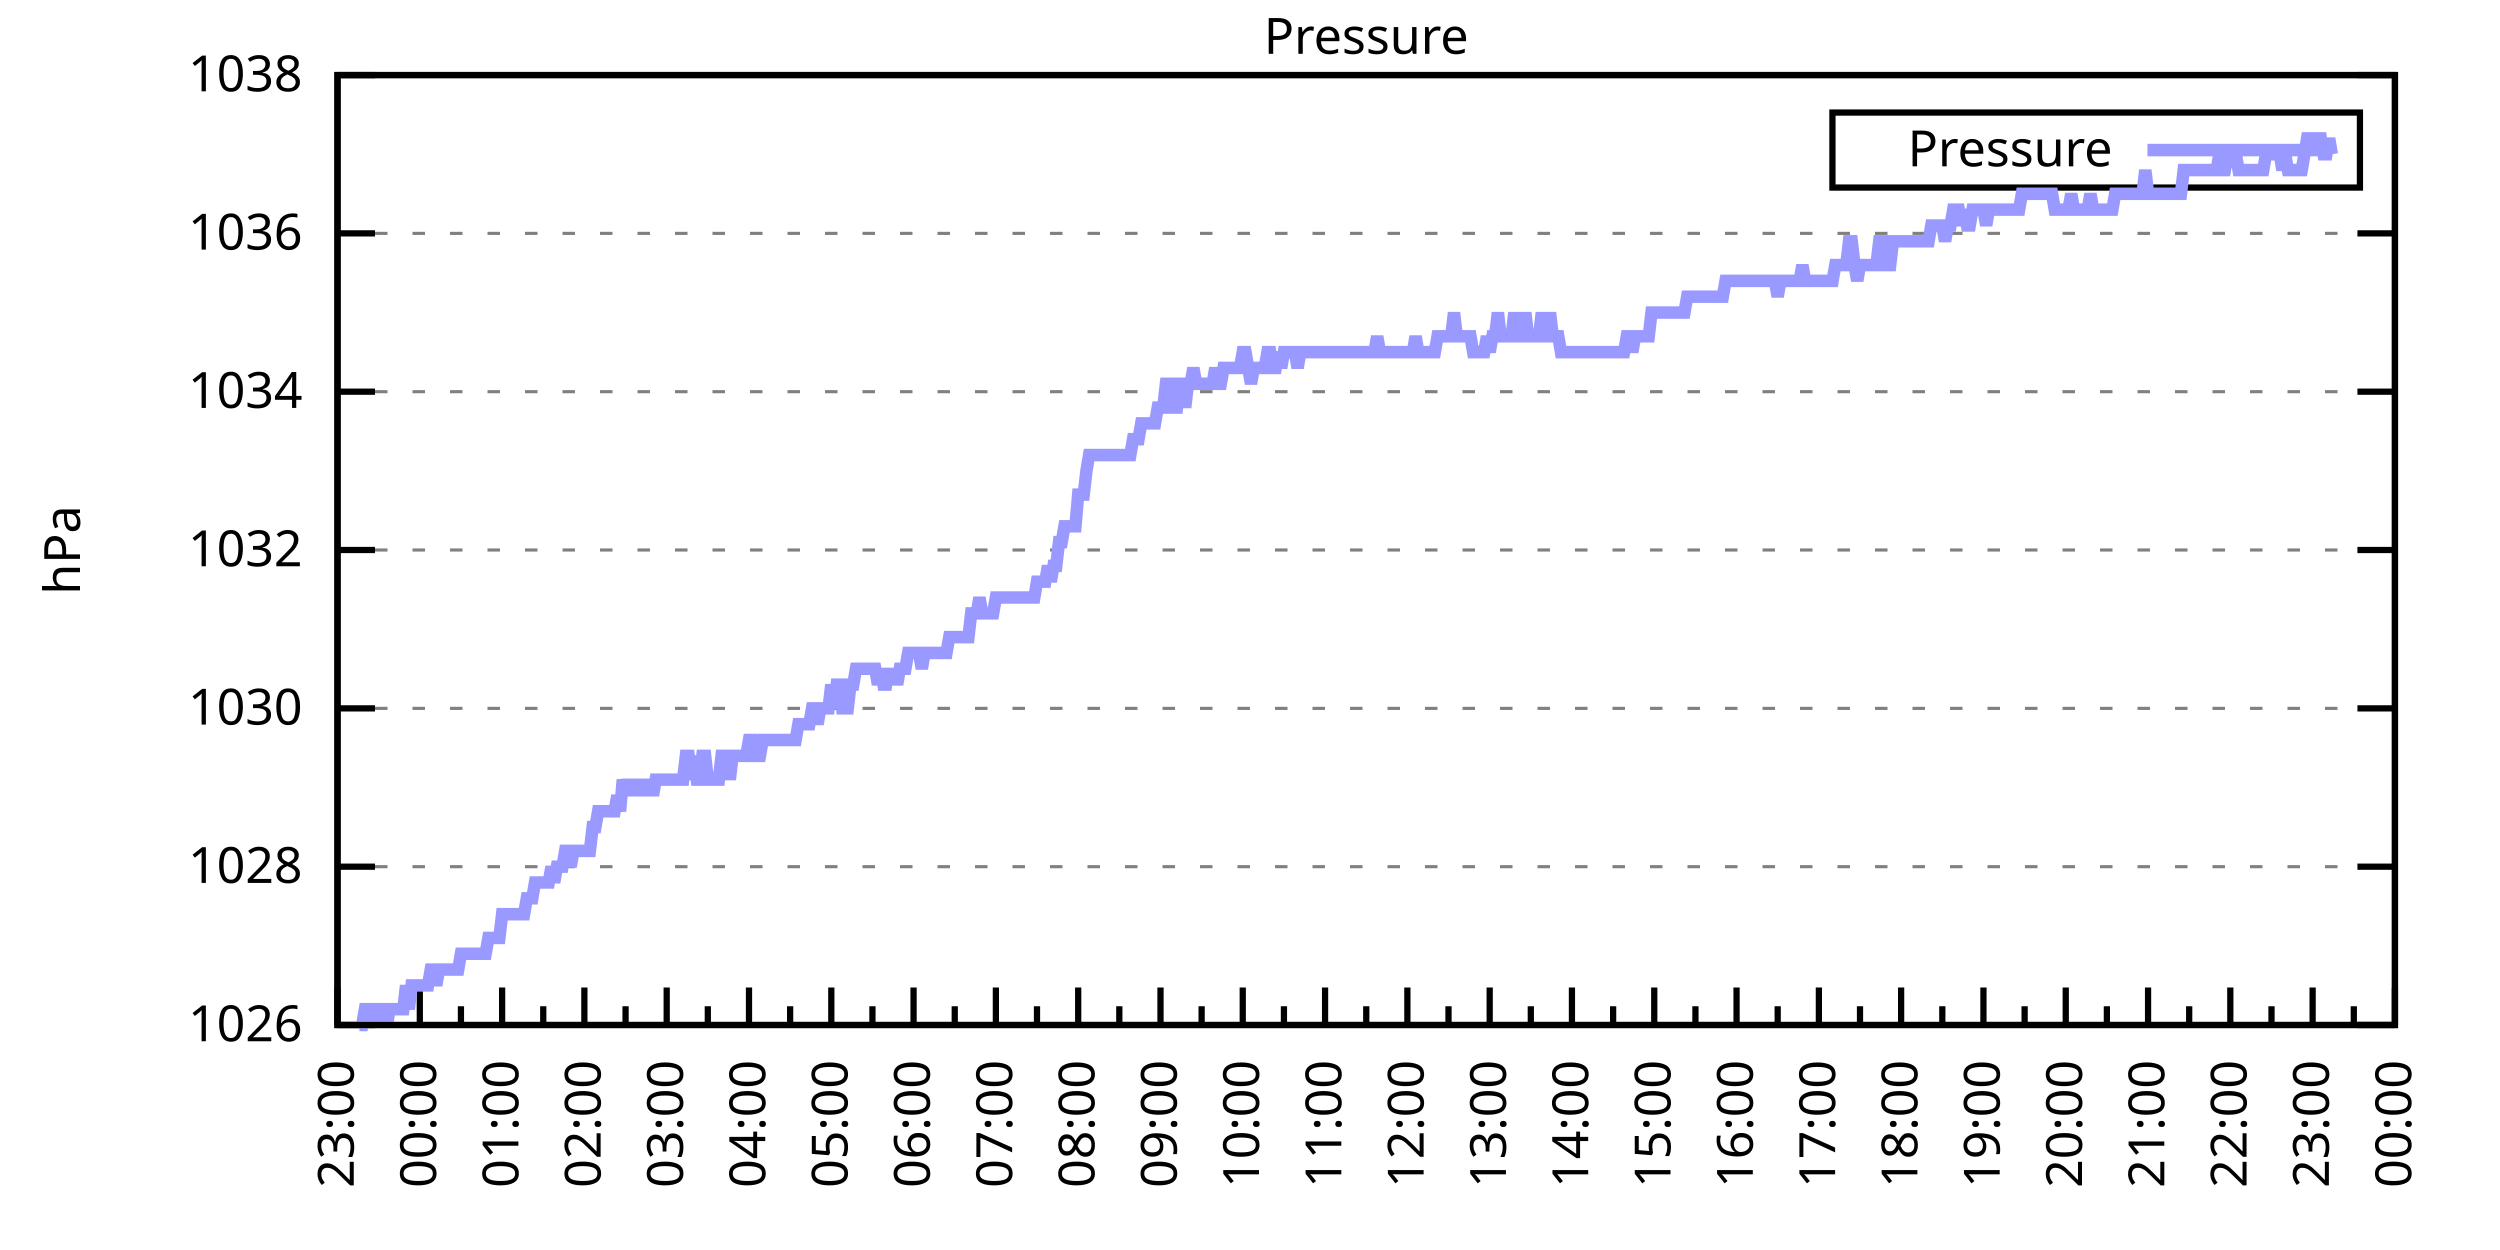
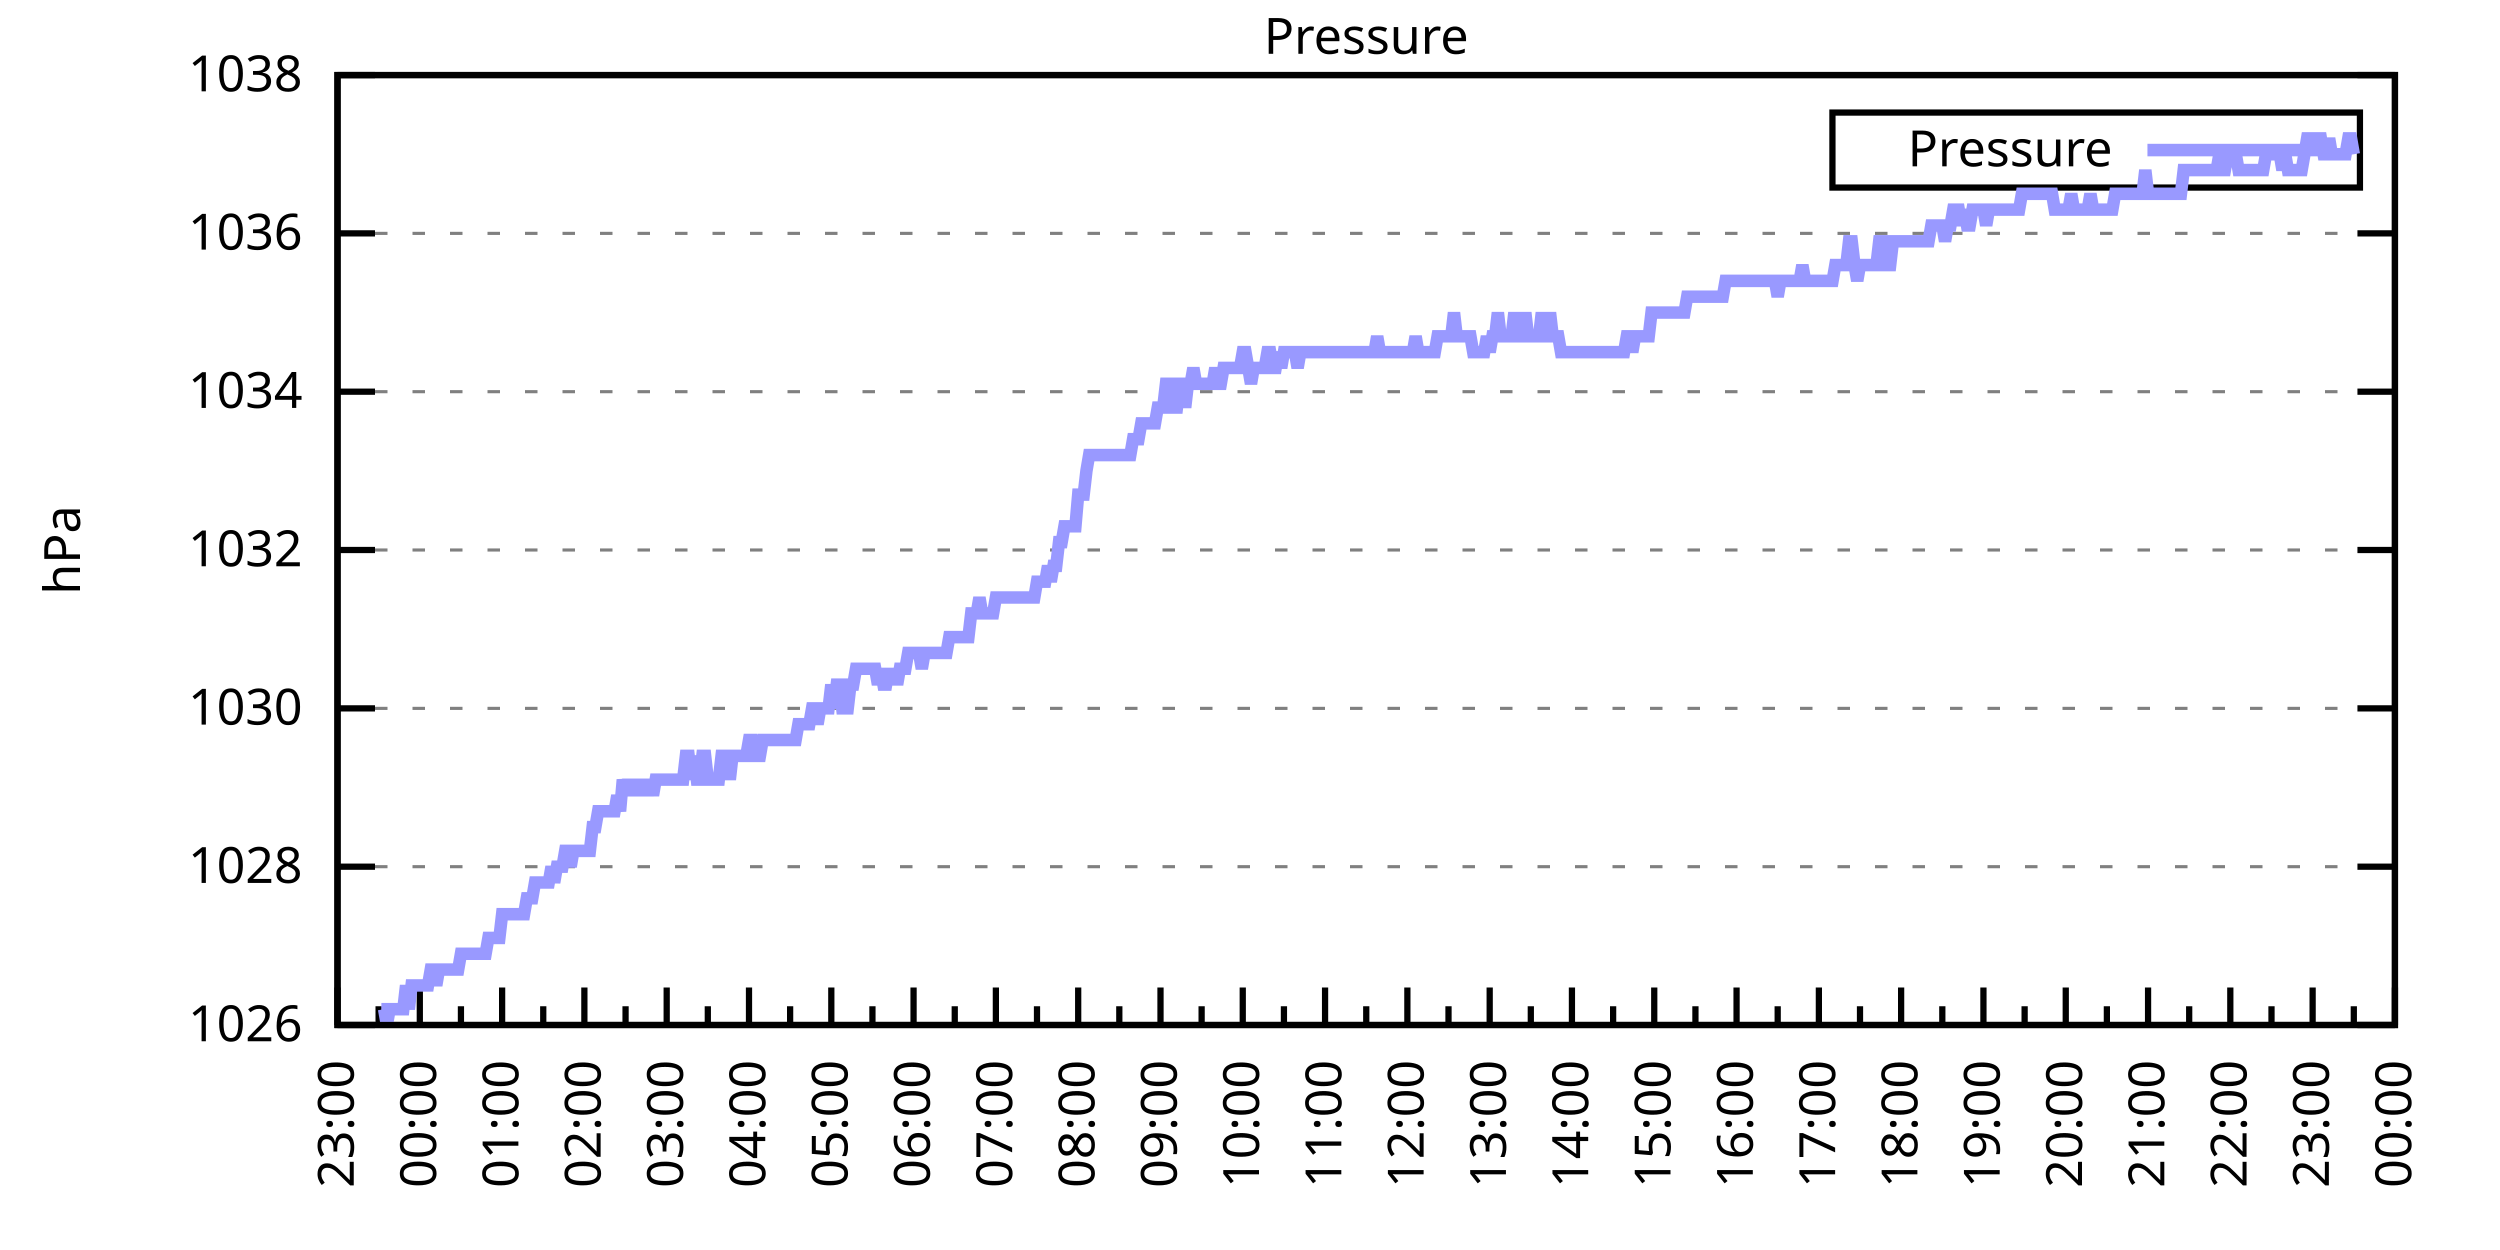
<svg xmlns="http://www.w3.org/2000/svg" xmlns:xlink="http://www.w3.org/1999/xlink" width="400" height="200" viewBox="0 0 400 200">
  <g id="gnuplot_canvas">
    <rect x="0" y="0" width="400" height="200" fill="none" />
    <defs>
      <circle id="gpDot" r="0.5" stroke-width="0.5" stroke="currentColor" />
      <path id="gpPt0" stroke-width="0.333" stroke="currentColor" d="M-1,0 h2 M0,-1 v2" />
      <path id="gpPt1" stroke-width="0.333" stroke="currentColor" d="M-1,-1 L1,1 M1,-1 L-1,1" />
      <path id="gpPt2" stroke-width="0.333" stroke="currentColor" d="M-1,0 L1,0 M0,-1 L0,1 M-1,-1 L1,1 M-1,1 L1,-1" />
      <rect id="gpPt3" stroke-width="0.333" stroke="currentColor" x="-1" y="-1" width="2" height="2" />
      <rect id="gpPt4" stroke-width="0.333" stroke="currentColor" fill="currentColor" x="-1" y="-1" width="2" height="2" />
      <circle id="gpPt5" stroke-width="0.333" stroke="currentColor" cx="0" cy="0" r="1" />
      <use xlink:href="#gpPt5" id="gpPt6" fill="currentColor" stroke="none" />
      <path id="gpPt7" stroke-width="0.333" stroke="currentColor" d="M0,-1.33 L-1.33,0.67 L1.33,0.67 z" />
      <use xlink:href="#gpPt7" id="gpPt8" fill="currentColor" stroke="none" />
      <use xlink:href="#gpPt7" id="gpPt9" stroke="currentColor" transform="rotate(180)" />
      <use xlink:href="#gpPt9" id="gpPt10" fill="currentColor" stroke="none" />
      <use xlink:href="#gpPt3" id="gpPt11" stroke="currentColor" transform="rotate(45)" />
      <use xlink:href="#gpPt11" id="gpPt12" fill="currentColor" stroke="none" />
      <path id="gpPt13" stroke-width="0.333" stroke="currentColor" d="M0,1.330 L1.265,0.411 L0.782,-1.067 L-0.782,-1.076 L-1.265,0.411 z" />
      <use xlink:href="#gpPt13" id="gpPt14" fill="currentColor" stroke="none" />
      <filter id="textbox" filterUnits="objectBoundingBox" x="0" y="0" height="1" width="1">
        <feFlood flood-color="white" flood-opacity="1" result="bgnd" />
        <feComposite in="SourceGraphic" in2="bgnd" operator="atop" />
      </filter>
      <filter id="greybox" filterUnits="objectBoundingBox" x="0" y="0" height="1" width="1">
        <feFlood flood-color="lightgrey" flood-opacity="1" result="grey" />
        <feComposite in="SourceGraphic" in2="grey" operator="atop" />
      </filter>
    </defs>
    <g fill="none" color="white" stroke="currentColor" stroke-width="1.00" stroke-linecap="butt" stroke-linejoin="miter">
</g>
    <g fill="none" color="black" stroke="currentColor" stroke-width="1.00" stroke-linecap="butt" stroke-linejoin="miter">
      <g stroke="none" shape-rendering="crispEdges">
        <polygon fill="rgb(255, 255, 255)" points="54.00,164.00 383.18,164.00 383.18,12.02 54.00,12.02 " />
      </g>
    </g>
    <g fill="none" color="black" stroke="currentColor" stroke-width="1.00" stroke-linecap="butt" stroke-linejoin="miter">
</g>
    <g fill="none" color="black" stroke="black" stroke-width="0.50" stroke-linecap="butt" stroke-linejoin="miter">
</g>
    <g fill="none" color="gray" stroke="currentColor" stroke-width="0.50" stroke-linecap="butt" stroke-linejoin="miter">
      <path stroke="gray" stroke-dasharray="2,4" class="gridline" d="M54.00,164.00 L383.19,164.00  " />
    </g>
    <g fill="none" color="gray" stroke="gray" stroke-width="1.00" stroke-linecap="butt" stroke-linejoin="miter">
</g>
    <g fill="none" color="black" stroke="currentColor" stroke-width="1.00" stroke-linecap="butt" stroke-linejoin="miter">
      <path stroke="black" d="M54.00,164.00 L60.00,164.00 M383.19,164.00 L377.19,164.00  " />
      <g transform="translate(48.40,166.60)" stroke="none" fill="black" font-family="Sans" font-size="8.00" text-anchor="end">
        <text>
          <tspan font-family="Sans"> 1026</tspan>
        </text>
      </g>
    </g>
    <g fill="none" color="black" stroke="currentColor" stroke-width="1.00" stroke-linecap="butt" stroke-linejoin="miter">
</g>
    <g fill="none" color="black" stroke="black" stroke-width="0.50" stroke-linecap="butt" stroke-linejoin="miter">
</g>
    <g fill="none" color="gray" stroke="currentColor" stroke-width="0.50" stroke-linecap="butt" stroke-linejoin="miter">
      <path stroke="gray" stroke-dasharray="2,4" class="gridline" d="M54.00,138.67 L383.19,138.67  " />
    </g>
    <g fill="none" color="gray" stroke="gray" stroke-width="1.00" stroke-linecap="butt" stroke-linejoin="miter">
</g>
    <g fill="none" color="black" stroke="currentColor" stroke-width="1.00" stroke-linecap="butt" stroke-linejoin="miter">
      <path stroke="black" d="M54.00,138.67 L60.00,138.67 M383.19,138.67 L377.19,138.67  " />
      <g transform="translate(48.40,141.27)" stroke="none" fill="black" font-family="Sans" font-size="8.00" text-anchor="end">
        <text>
          <tspan font-family="Sans"> 1028</tspan>
        </text>
      </g>
    </g>
    <g fill="none" color="black" stroke="currentColor" stroke-width="1.00" stroke-linecap="butt" stroke-linejoin="miter">
</g>
    <g fill="none" color="black" stroke="black" stroke-width="0.50" stroke-linecap="butt" stroke-linejoin="miter">
</g>
    <g fill="none" color="gray" stroke="currentColor" stroke-width="0.50" stroke-linecap="butt" stroke-linejoin="miter">
      <path stroke="gray" stroke-dasharray="2,4" class="gridline" d="M54.00,113.34 L383.19,113.34  " />
    </g>
    <g fill="none" color="gray" stroke="gray" stroke-width="1.00" stroke-linecap="butt" stroke-linejoin="miter">
</g>
    <g fill="none" color="black" stroke="currentColor" stroke-width="1.00" stroke-linecap="butt" stroke-linejoin="miter">
      <path stroke="black" d="M54.00,113.34 L60.00,113.34 M383.19,113.34 L377.19,113.34  " />
      <g transform="translate(48.40,115.94)" stroke="none" fill="black" font-family="Sans" font-size="8.00" text-anchor="end">
        <text>
          <tspan font-family="Sans"> 1030</tspan>
        </text>
      </g>
    </g>
    <g fill="none" color="black" stroke="currentColor" stroke-width="1.00" stroke-linecap="butt" stroke-linejoin="miter">
</g>
    <g fill="none" color="black" stroke="black" stroke-width="0.50" stroke-linecap="butt" stroke-linejoin="miter">
</g>
    <g fill="none" color="gray" stroke="currentColor" stroke-width="0.50" stroke-linecap="butt" stroke-linejoin="miter">
      <path stroke="gray" stroke-dasharray="2,4" class="gridline" d="M54.00,88.00 L383.19,88.00  " />
    </g>
    <g fill="none" color="gray" stroke="gray" stroke-width="1.00" stroke-linecap="butt" stroke-linejoin="miter">
</g>
    <g fill="none" color="black" stroke="currentColor" stroke-width="1.00" stroke-linecap="butt" stroke-linejoin="miter">
      <path stroke="black" d="M54.00,88.00 L60.00,88.00 M383.19,88.00 L377.19,88.00  " />
      <g transform="translate(48.40,90.60)" stroke="none" fill="black" font-family="Sans" font-size="8.00" text-anchor="end">
        <text>
          <tspan font-family="Sans"> 1032</tspan>
        </text>
      </g>
    </g>
    <g fill="none" color="black" stroke="currentColor" stroke-width="1.00" stroke-linecap="butt" stroke-linejoin="miter">
</g>
    <g fill="none" color="black" stroke="black" stroke-width="0.50" stroke-linecap="butt" stroke-linejoin="miter">
</g>
    <g fill="none" color="gray" stroke="currentColor" stroke-width="0.50" stroke-linecap="butt" stroke-linejoin="miter">
      <path stroke="gray" stroke-dasharray="2,4" class="gridline" d="M54.00,62.67 L383.19,62.67  " />
    </g>
    <g fill="none" color="gray" stroke="gray" stroke-width="1.00" stroke-linecap="butt" stroke-linejoin="miter">
</g>
    <g fill="none" color="black" stroke="currentColor" stroke-width="1.00" stroke-linecap="butt" stroke-linejoin="miter">
      <path stroke="black" d="M54.00,62.67 L60.00,62.67 M383.19,62.67 L377.19,62.67  " />
      <g transform="translate(48.40,65.27)" stroke="none" fill="black" font-family="Sans" font-size="8.00" text-anchor="end">
        <text>
          <tspan font-family="Sans"> 1034</tspan>
        </text>
      </g>
    </g>
    <g fill="none" color="black" stroke="currentColor" stroke-width="1.00" stroke-linecap="butt" stroke-linejoin="miter">
</g>
    <g fill="none" color="black" stroke="black" stroke-width="0.50" stroke-linecap="butt" stroke-linejoin="miter">
</g>
    <g fill="none" color="gray" stroke="currentColor" stroke-width="0.50" stroke-linecap="butt" stroke-linejoin="miter">
      <path stroke="gray" stroke-dasharray="2,4" class="gridline" d="M54.00,37.34 L383.19,37.34  " />
    </g>
    <g fill="none" color="gray" stroke="gray" stroke-width="1.00" stroke-linecap="butt" stroke-linejoin="miter">
</g>
    <g fill="none" color="black" stroke="currentColor" stroke-width="1.00" stroke-linecap="butt" stroke-linejoin="miter">
      <path stroke="black" d="M54.00,37.34 L60.00,37.34 M383.19,37.34 L377.19,37.34  " />
      <g transform="translate(48.40,39.94)" stroke="none" fill="black" font-family="Sans" font-size="8.00" text-anchor="end">
        <text>
          <tspan font-family="Sans"> 1036</tspan>
        </text>
      </g>
    </g>
    <g fill="none" color="black" stroke="currentColor" stroke-width="1.00" stroke-linecap="butt" stroke-linejoin="miter">
</g>
    <g fill="none" color="black" stroke="black" stroke-width="0.50" stroke-linecap="butt" stroke-linejoin="miter">
</g>
    <g fill="none" color="gray" stroke="currentColor" stroke-width="0.50" stroke-linecap="butt" stroke-linejoin="miter">
      <path stroke="gray" stroke-dasharray="2,4" class="gridline" d="M54.00,12.01 L383.19,12.01  " />
    </g>
    <g fill="none" color="gray" stroke="gray" stroke-width="1.00" stroke-linecap="butt" stroke-linejoin="miter">
</g>
    <g fill="none" color="black" stroke="currentColor" stroke-width="1.00" stroke-linecap="butt" stroke-linejoin="miter">
      <path stroke="black" d="M54.00,12.01 L60.00,12.01 M383.19,12.01 L377.19,12.01  " />
      <g transform="translate(48.40,14.61)" stroke="none" fill="black" font-family="Sans" font-size="8.00" text-anchor="end">
        <text>
          <tspan font-family="Sans"> 1038</tspan>
        </text>
      </g>
    </g>
    <g fill="none" color="black" stroke="currentColor" stroke-width="1.00" stroke-linecap="butt" stroke-linejoin="miter">
      <path stroke="black" d="M54.00,164.00 L54.00,158.00  " />
      <g transform="translate(56.60,169.60) rotate(270)" stroke="none" fill="black" font-family="Sans" font-size="8.00" text-anchor="end">
        <text>
          <tspan font-family="Sans">23:00</tspan>
        </text>
      </g>
    </g>
    <g fill="none" color="black" stroke="currentColor" stroke-width="1.00" stroke-linecap="butt" stroke-linejoin="miter">
      <path stroke="black" d="M60.58,164.00 L60.58,161.00 M67.17,164.00 L67.17,158.00  " />
      <g transform="translate(69.77,169.60) rotate(270)" stroke="none" fill="black" font-family="Sans" font-size="8.00" text-anchor="end">
        <text>
          <tspan font-family="Sans">00:00</tspan>
        </text>
      </g>
    </g>
    <g fill="none" color="black" stroke="currentColor" stroke-width="1.00" stroke-linecap="butt" stroke-linejoin="miter">
      <path stroke="black" d="M73.75,164.00 L73.75,161.00 M80.34,164.00 L80.34,158.00  " />
      <g transform="translate(82.94,169.60) rotate(270)" stroke="none" fill="black" font-family="Sans" font-size="8.00" text-anchor="end">
        <text>
          <tspan font-family="Sans">01:00</tspan>
        </text>
      </g>
    </g>
    <g fill="none" color="black" stroke="currentColor" stroke-width="1.00" stroke-linecap="butt" stroke-linejoin="miter">
      <path stroke="black" d="M86.92,164.00 L86.92,161.00 M93.50,164.00 L93.50,158.00  " />
      <g transform="translate(96.10,169.60) rotate(270)" stroke="none" fill="black" font-family="Sans" font-size="8.00" text-anchor="end">
        <text>
          <tspan font-family="Sans">02:00</tspan>
        </text>
      </g>
    </g>
    <g fill="none" color="black" stroke="currentColor" stroke-width="1.00" stroke-linecap="butt" stroke-linejoin="miter">
      <path stroke="black" d="M100.09,164.00 L100.09,161.00 M106.67,164.00 L106.67,158.00  " />
      <g transform="translate(109.27,169.60) rotate(270)" stroke="none" fill="black" font-family="Sans" font-size="8.00" text-anchor="end">
        <text>
          <tspan font-family="Sans">03:00</tspan>
        </text>
      </g>
    </g>
    <g fill="none" color="black" stroke="currentColor" stroke-width="1.00" stroke-linecap="butt" stroke-linejoin="miter">
      <path stroke="black" d="M113.25,164.00 L113.25,161.00 M119.84,164.00 L119.84,158.00  " />
      <g transform="translate(122.44,169.60) rotate(270)" stroke="none" fill="black" font-family="Sans" font-size="8.00" text-anchor="end">
        <text>
          <tspan font-family="Sans">04:00</tspan>
        </text>
      </g>
    </g>
    <g fill="none" color="black" stroke="currentColor" stroke-width="1.00" stroke-linecap="butt" stroke-linejoin="miter">
      <path stroke="black" d="M126.42,164.00 L126.42,161.00 M133.01,164.00 L133.01,158.00  " />
      <g transform="translate(135.61,169.60) rotate(270)" stroke="none" fill="black" font-family="Sans" font-size="8.00" text-anchor="end">
        <text>
          <tspan font-family="Sans">05:00</tspan>
        </text>
      </g>
    </g>
    <g fill="none" color="black" stroke="currentColor" stroke-width="1.00" stroke-linecap="butt" stroke-linejoin="miter">
      <path stroke="black" d="M139.59,164.00 L139.59,161.00 M146.17,164.00 L146.17,158.00  " />
      <g transform="translate(148.77,169.60) rotate(270)" stroke="none" fill="black" font-family="Sans" font-size="8.00" text-anchor="end">
        <text>
          <tspan font-family="Sans">06:00</tspan>
        </text>
      </g>
    </g>
    <g fill="none" color="black" stroke="currentColor" stroke-width="1.00" stroke-linecap="butt" stroke-linejoin="miter">
      <path stroke="black" d="M152.76,164.00 L152.76,161.00 M159.34,164.00 L159.34,158.00  " />
      <g transform="translate(161.94,169.60) rotate(270)" stroke="none" fill="black" font-family="Sans" font-size="8.00" text-anchor="end">
        <text>
          <tspan font-family="Sans">07:00</tspan>
        </text>
      </g>
    </g>
    <g fill="none" color="black" stroke="currentColor" stroke-width="1.00" stroke-linecap="butt" stroke-linejoin="miter">
      <path stroke="black" d="M165.92,164.00 L165.92,161.00 M172.51,164.00 L172.51,158.00  " />
      <g transform="translate(175.11,169.60) rotate(270)" stroke="none" fill="black" font-family="Sans" font-size="8.00" text-anchor="end">
        <text>
          <tspan font-family="Sans">08:00</tspan>
        </text>
      </g>
    </g>
    <g fill="none" color="black" stroke="currentColor" stroke-width="1.00" stroke-linecap="butt" stroke-linejoin="miter">
      <path stroke="black" d="M179.09,164.00 L179.09,161.00 M185.68,164.00 L185.68,158.00  " />
      <g transform="translate(188.28,169.60) rotate(270)" stroke="none" fill="black" font-family="Sans" font-size="8.00" text-anchor="end">
        <text>
          <tspan font-family="Sans">09:00</tspan>
        </text>
      </g>
    </g>
    <g fill="none" color="black" stroke="currentColor" stroke-width="1.00" stroke-linecap="butt" stroke-linejoin="miter">
      <path stroke="black" d="M192.26,164.00 L192.26,161.00 M198.84,164.00 L198.84,158.00  " />
      <g transform="translate(201.44,169.60) rotate(270)" stroke="none" fill="black" font-family="Sans" font-size="8.00" text-anchor="end">
        <text>
          <tspan font-family="Sans">10:00</tspan>
        </text>
      </g>
    </g>
    <g fill="none" color="black" stroke="currentColor" stroke-width="1.00" stroke-linecap="butt" stroke-linejoin="miter">
      <path stroke="black" d="M205.43,164.00 L205.43,161.00 M212.01,164.00 L212.01,158.00  " />
      <g transform="translate(214.61,169.60) rotate(270)" stroke="none" fill="black" font-family="Sans" font-size="8.00" text-anchor="end">
        <text>
          <tspan font-family="Sans">11:00</tspan>
        </text>
      </g>
    </g>
    <g fill="none" color="black" stroke="currentColor" stroke-width="1.00" stroke-linecap="butt" stroke-linejoin="miter">
      <path stroke="black" d="M218.60,164.00 L218.60,161.00 M225.18,164.00 L225.18,158.00  " />
      <g transform="translate(227.78,169.60) rotate(270)" stroke="none" fill="black" font-family="Sans" font-size="8.00" text-anchor="end">
        <text>
          <tspan font-family="Sans">12:00</tspan>
        </text>
      </g>
    </g>
    <g fill="none" color="black" stroke="currentColor" stroke-width="1.00" stroke-linecap="butt" stroke-linejoin="miter">
      <path stroke="black" d="M231.76,164.00 L231.76,161.00 M238.35,164.00 L238.35,158.00  " />
      <g transform="translate(240.95,169.60) rotate(270)" stroke="none" fill="black" font-family="Sans" font-size="8.00" text-anchor="end">
        <text>
          <tspan font-family="Sans">13:00</tspan>
        </text>
      </g>
    </g>
    <g fill="none" color="black" stroke="currentColor" stroke-width="1.00" stroke-linecap="butt" stroke-linejoin="miter">
      <path stroke="black" d="M244.93,164.00 L244.93,161.00 M251.51,164.00 L251.51,158.00  " />
      <g transform="translate(254.11,169.60) rotate(270)" stroke="none" fill="black" font-family="Sans" font-size="8.00" text-anchor="end">
        <text>
          <tspan font-family="Sans">14:00</tspan>
        </text>
      </g>
    </g>
    <g fill="none" color="black" stroke="currentColor" stroke-width="1.00" stroke-linecap="butt" stroke-linejoin="miter">
      <path stroke="black" d="M258.10,164.00 L258.10,161.00 M264.68,164.00 L264.68,158.00  " />
      <g transform="translate(267.28,169.60) rotate(270)" stroke="none" fill="black" font-family="Sans" font-size="8.00" text-anchor="end">
        <text>
          <tspan font-family="Sans">15:00</tspan>
        </text>
      </g>
    </g>
    <g fill="none" color="black" stroke="currentColor" stroke-width="1.00" stroke-linecap="butt" stroke-linejoin="miter">
      <path stroke="black" d="M271.27,164.00 L271.27,161.00 M277.85,164.00 L277.85,158.00  " />
      <g transform="translate(280.45,169.60) rotate(270)" stroke="none" fill="black" font-family="Sans" font-size="8.00" text-anchor="end">
        <text>
          <tspan font-family="Sans">16:00</tspan>
        </text>
      </g>
    </g>
    <g fill="none" color="black" stroke="currentColor" stroke-width="1.00" stroke-linecap="butt" stroke-linejoin="miter">
      <path stroke="black" d="M284.43,164.00 L284.43,161.00 M291.02,164.00 L291.02,158.00  " />
      <g transform="translate(293.62,169.60) rotate(270)" stroke="none" fill="black" font-family="Sans" font-size="8.00" text-anchor="end">
        <text>
          <tspan font-family="Sans">17:00</tspan>
        </text>
      </g>
    </g>
    <g fill="none" color="black" stroke="currentColor" stroke-width="1.00" stroke-linecap="butt" stroke-linejoin="miter">
      <path stroke="black" d="M297.60,164.00 L297.60,161.00 M304.18,164.00 L304.18,158.00  " />
      <g transform="translate(306.78,169.60) rotate(270)" stroke="none" fill="black" font-family="Sans" font-size="8.00" text-anchor="end">
        <text>
          <tspan font-family="Sans">18:00</tspan>
        </text>
      </g>
    </g>
    <g fill="none" color="black" stroke="currentColor" stroke-width="1.00" stroke-linecap="butt" stroke-linejoin="miter">
      <path stroke="black" d="M310.77,164.00 L310.77,161.00 M317.35,164.00 L317.35,158.00  " />
      <g transform="translate(319.95,169.60) rotate(270)" stroke="none" fill="black" font-family="Sans" font-size="8.00" text-anchor="end">
        <text>
          <tspan font-family="Sans">19:00</tspan>
        </text>
      </g>
    </g>
    <g fill="none" color="black" stroke="currentColor" stroke-width="1.00" stroke-linecap="butt" stroke-linejoin="miter">
      <path stroke="black" d="M323.94,164.00 L323.94,161.00 M330.52,164.00 L330.52,158.00  " />
      <g transform="translate(333.12,169.60) rotate(270)" stroke="none" fill="black" font-family="Sans" font-size="8.00" text-anchor="end">
        <text>
          <tspan font-family="Sans">20:00</tspan>
        </text>
      </g>
    </g>
    <g fill="none" color="black" stroke="currentColor" stroke-width="1.00" stroke-linecap="butt" stroke-linejoin="miter">
      <path stroke="black" d="M337.10,164.00 L337.10,161.00 M343.69,164.00 L343.69,158.00  " />
      <g transform="translate(346.29,169.60) rotate(270)" stroke="none" fill="black" font-family="Sans" font-size="8.00" text-anchor="end">
        <text>
          <tspan font-family="Sans">21:00</tspan>
        </text>
      </g>
    </g>
    <g fill="none" color="black" stroke="currentColor" stroke-width="1.00" stroke-linecap="butt" stroke-linejoin="miter">
      <path stroke="black" d="M350.27,164.00 L350.27,161.00 M356.85,164.00 L356.85,158.00  " />
      <g transform="translate(359.45,169.60) rotate(270)" stroke="none" fill="black" font-family="Sans" font-size="8.00" text-anchor="end">
        <text>
          <tspan font-family="Sans">22:00</tspan>
        </text>
      </g>
    </g>
    <g fill="none" color="black" stroke="currentColor" stroke-width="1.00" stroke-linecap="butt" stroke-linejoin="miter">
      <path stroke="black" d="M363.44,164.00 L363.44,161.00 M370.02,164.00 L370.02,158.00  " />
      <g transform="translate(372.62,169.60) rotate(270)" stroke="none" fill="black" font-family="Sans" font-size="8.00" text-anchor="end">
        <text>
          <tspan font-family="Sans">23:00</tspan>
        </text>
      </g>
    </g>
    <g fill="none" color="black" stroke="currentColor" stroke-width="1.00" stroke-linecap="butt" stroke-linejoin="miter">
      <path stroke="black" d="M376.61,164.00 L376.61,161.00 M383.19,164.00 L383.19,158.00  " />
      <g transform="translate(385.79,169.60) rotate(270)" stroke="none" fill="black" font-family="Sans" font-size="8.00" text-anchor="end">
        <text>
          <tspan font-family="Sans">00:00</tspan>
        </text>
      </g>
    </g>
    <g fill="none" color="black" stroke="currentColor" stroke-width="1.00" stroke-linecap="butt" stroke-linejoin="miter">
</g>
    <g fill="none" color="black" stroke="currentColor" stroke-width="1.00" stroke-linecap="butt" stroke-linejoin="miter">
      <path stroke="black" d="M54.00,12.01 L54.00,164.00 L383.19,164.00 L383.19,12.01 L54.00,12.01 Z  " />
    </g>
    <g fill="none" color="black" stroke="currentColor" stroke-width="1.00" stroke-linecap="butt" stroke-linejoin="miter">
      <g transform="translate(12.80,88.01) rotate(270)" stroke="none" fill="black" font-family="Sans" font-size="8.00" text-anchor="middle">
        <text>
          <tspan font-family="Sans">hPa</tspan>
        </text>
      </g>
    </g>
    <g fill="none" color="black" stroke="currentColor" stroke-width="1.00" stroke-linecap="butt" stroke-linejoin="miter">
</g>
    <g fill="none" color="black" stroke="currentColor" stroke-width="1.00" stroke-linecap="butt" stroke-linejoin="miter">
      <path stroke="black" d="M293.19,30.01 L293.19,18.01 L377.59,18.01 L377.59,30.01 L293.19,30.01 Z  " />
    </g>
    <g id="Pressure_plot_1">
      <g fill="none" color="white" stroke="black" stroke-width="2.00" stroke-linecap="butt" stroke-linejoin="miter">
</g>
      <g fill="none" color="black" stroke="currentColor" stroke-width="2.00" stroke-linecap="butt" stroke-linejoin="miter">
        <g transform="translate(337.99,26.61)" stroke="none" fill="black" font-family="Sans" font-size="8.00" text-anchor="end">
          <text>
            <tspan font-family="Sans">Pressure</tspan>
          </text>
        </g>
      </g>
      <g fill="none" color="black" stroke="currentColor" stroke-width="2.00" stroke-linecap="butt" stroke-linejoin="miter">
-         <path stroke="rgb(153, 153, 255)" d="M343.59,24.01 L371.99,24.01 M57.51,164.00 L57.95,164.00 L58.39,161.47 L58.83,161.47 L59.27,161.47 L59.71,164.00   L60.14,161.47 L60.58,161.47 L61.02,161.47 L61.46,161.47 L61.90,164.00 L62.34,161.47 L62.78,161.47 L63.22,161.47   L63.66,161.47 L64.10,161.47 L64.53,161.47 L64.97,157.67 L65.41,161.47 L65.85,157.67 L66.29,157.67 L66.73,157.67   L67.17,157.67 L67.61,157.67 L68.05,157.67 L68.48,157.67 L68.92,155.13 L69.36,155.13 L69.80,157.67 L70.24,155.13   L70.68,155.13 L71.12,155.13 L71.56,155.13 L72.00,155.13 L72.43,155.13 L72.87,155.13 L73.31,155.13 L73.75,152.60   L74.19,152.60 L74.63,152.60 L75.07,152.60 L75.51,152.60 L75.95,152.60 L76.38,152.60 L76.82,152.60 L77.26,152.60   L77.70,152.60 L78.14,150.07 L78.58,150.07 L79.02,150.07 L79.46,150.07 L79.90,150.07 L80.34,146.27 L80.77,146.27   L81.21,146.27 L81.65,146.27 L82.09,146.27 L82.53,146.27 L82.97,146.27 L83.41,146.27 L83.85,146.27 L84.29,143.73   L84.72,143.73 L85.16,143.73 L85.60,141.20 L86.04,141.20 L86.48,141.20 L86.92,141.20 L87.36,141.20 L87.80,141.20   L88.24,138.67 L88.67,141.20 L89.11,138.67 L89.55,138.67 L89.99,138.67 L90.43,136.14 L90.87,136.14 L91.31,138.67   L91.75,136.14 L92.19,136.14 L92.62,136.14 L93.06,136.14 L93.50,136.14 L93.94,136.14 L94.38,136.14 L94.82,132.34   L95.26,132.34 L95.70,129.80 L96.14,129.80 L96.58,129.80 L97.01,129.80 L97.45,129.80 L97.89,129.80 L98.33,129.80   L98.77,127.27 L99.21,129.80 L99.65,124.74 L100.09,127.27 L100.53,124.74 L100.96,127.27 L101.40,124.74 L101.84,127.27   L102.28,124.74 L102.72,127.27 L103.16,124.74 L103.60,127.27 L104.04,124.74 L104.48,127.27 L104.91,124.74 L105.35,124.74   L105.79,124.74 L106.23,124.74 L106.67,124.74 L107.11,124.74 L107.55,124.74 L107.99,124.74 L108.43,124.74 L108.87,124.74   L109.30,124.74 L109.74,120.94 L110.18,120.94 L110.62,124.74 L111.06,120.94 L111.50,124.74 L111.94,124.74 L112.38,120.94   L112.82,120.94 L113.25,124.74 L113.69,124.74 L114.13,124.74 L114.57,124.74 L115.01,124.74 L115.45,120.94 L115.89,120.94   L116.33,120.94 L116.77,124.74 L117.20,120.94 L117.64,120.94 L118.08,120.94 L118.52,120.94 L118.96,120.94 L119.40,120.94   L119.84,118.40 L120.28,118.40 L120.72,120.94 L121.15,120.94 L121.59,120.94 L122.03,118.40 L122.47,118.40 L122.91,118.40   L123.35,118.40 L123.79,118.40 L124.23,118.40 L124.67,118.40 L125.11,118.40 L125.54,118.40 L125.98,118.40 L126.42,118.40   L126.86,118.40 L127.30,118.40 L127.74,115.87 L128.18,115.87 L128.62,115.87 L129.06,115.87 L129.49,115.87 L129.93,113.34   L130.37,113.34 L130.81,115.87 L131.25,113.34 L131.69,113.34 L132.13,113.34 L132.57,113.34 L133.01,109.54 L133.44,113.34   L133.88,109.54 L134.32,109.54 L134.76,113.34 L135.20,113.34 L135.64,113.34 L136.08,109.54 L136.52,109.54 L136.96,107.00   L137.39,107.00 L137.83,107.00 L138.27,107.00 L138.71,107.00 L139.15,107.00 L139.59,107.00 L140.03,107.00 L140.47,109.54   L140.91,107.00 L141.35,109.54 L141.78,109.54 L142.22,107.00 L142.66,109.54 L143.10,107.00 L143.54,109.54 L143.98,107.00   L144.42,107.00 L144.86,107.00 L145.30,104.47 L145.73,104.47 L146.17,104.47 L146.61,104.47 L147.05,104.47 L147.49,107.00   L147.93,104.47 L148.37,104.47 L148.81,104.47 L149.25,104.47 L149.68,104.47 L150.12,104.47 L150.56,104.47 L151.00,104.47   L151.44,104.47 L151.88,101.94 L152.32,101.94 L152.76,101.94 L153.20,101.94 L153.63,101.94 L154.07,101.94 L154.51,101.94   L154.95,101.94 L155.39,98.14 L155.83,98.14 L156.27,98.14 L156.71,95.60 L157.15,98.14 L157.59,98.14 L158.02,98.14   L158.46,98.14 L158.90,98.14 L159.34,95.60 L159.78,95.60 L160.22,95.60 L160.66,95.60 L161.10,95.60 L161.54,95.60   L161.97,95.60 L162.41,95.60 L162.85,95.60 L163.29,95.60 L163.73,95.60 L164.17,95.60 L164.61,95.60 L165.05,95.60   L165.49,95.60 L165.92,93.07 L166.36,93.07 L166.80,93.07 L167.24,93.07 L167.68,90.54 L168.12,93.07 L168.56,90.54   L169.00,90.54 L169.44,86.74 L169.87,86.74 L170.31,84.21 L170.75,84.21 L171.19,84.21 L171.63,84.21 L172.07,84.21   L172.51,79.14 L172.95,79.14 L173.39,79.14 L173.83,75.34 L174.26,72.81 L174.70,72.81 L175.14,72.81 L175.58,72.81   L176.02,72.81 L176.46,72.81 L176.90,72.81 L177.34,72.81 L177.78,72.81 L178.21,72.81 L178.65,72.81 L179.09,72.81   L179.53,72.81 L179.97,72.81 L180.41,72.81 L180.85,72.81 L181.29,70.27 L181.73,70.27 L182.16,70.27 L182.60,67.74   L183.04,67.74 L183.48,67.74 L183.92,67.74 L184.36,67.74 L184.80,67.74 L185.24,65.21 L185.68,65.21 L186.11,65.21   L186.55,61.41 L186.99,61.41 L187.43,61.41 L187.87,65.21 L188.31,65.21 L188.75,61.41 L189.19,61.41 L189.63,65.21   L190.07,61.41 L190.50,61.41 L190.94,58.87 L191.38,61.41 L191.82,61.41 L192.26,61.41 L192.70,61.41 L193.14,61.41   L193.58,61.41 L194.02,61.41 L194.45,58.87 L194.89,61.41 L195.33,61.41 L195.77,58.87 L196.21,58.87 L196.65,58.87   L197.09,58.87 L197.53,58.87 L197.97,58.87 L198.40,58.87 L198.84,56.34 L199.28,56.34 L199.72,58.87 L200.16,61.41   L200.60,58.87 L201.04,58.87 L201.48,58.87 L201.92,58.87 L202.35,58.87 L202.79,56.34 L203.23,56.34 L203.67,58.87   L204.11,58.87 L204.55,56.34 L204.99,58.87 L205.43,56.34 L205.87,56.34 L206.31,56.34 L206.74,56.34 L207.18,56.34   L207.62,58.87 L208.06,56.34 L208.50,56.34 L208.94,56.34 L209.38,56.34 L209.82,56.34 L210.26,56.34 L210.69,56.34   L211.13,56.34 L211.57,56.34 L212.01,56.34 L212.45,56.34 L212.89,56.34 L213.33,56.34 L213.77,56.34 L214.21,56.34   L214.64,56.34 L215.08,56.34 L215.52,56.34 L215.96,56.34 L216.40,56.34 L216.84,56.34 L217.28,56.34 L217.72,56.34   L218.16,56.34 L218.60,56.34 L219.03,56.34 L219.47,56.34 L219.91,56.34 L220.35,53.81 L220.79,56.34 L221.23,56.34   L221.67,56.34 L222.11,56.34 L222.55,56.34 L222.98,56.34 L223.42,56.34 L223.86,56.34 L224.30,56.34 L224.74,56.34   L225.18,56.34 L225.62,56.34 L226.06,56.34 L226.50,53.81 L226.93,56.34 L227.37,56.34 L227.81,56.34 L228.25,56.34   L228.69,56.34 L229.13,56.34 L229.57,56.34 L230.01,53.81 L230.45,53.81 L230.88,53.81 L231.32,53.81 L231.76,53.81   L232.20,53.81 L232.64,50.01 L233.08,53.81 L233.52,53.81 L233.96,53.81 L234.40,53.81 L234.84,53.81 L235.27,53.81   L235.71,56.34 L236.15,56.34 L236.59,56.34 L237.03,56.34 L237.47,56.34 L237.91,53.81 L238.35,56.34 L238.79,53.81   L239.22,53.81 L239.66,50.01 L240.10,53.81 L240.54,53.81 L240.98,53.81 L241.42,53.81 L241.86,53.81 L242.30,50.01   L242.74,53.81 L243.17,53.81 L243.61,53.81 L244.05,50.01 L244.49,53.81 L244.93,53.81 L245.37,53.81 L245.81,53.81   L246.25,53.81 L246.69,50.01 L247.12,53.81 L247.56,53.81 L248.00,50.01 L248.44,53.81 L248.88,53.81 L249.32,53.81   L249.76,56.34 L250.20,56.34 L250.64,56.34 L251.08,56.34 L251.51,56.34 L251.95,56.34 L252.39,56.34 L252.83,56.34   L253.27,56.34 L253.71,56.34 L254.15,56.34 L254.59,56.34 L255.03,56.34 L255.46,56.34 L255.90,56.34 L256.34,56.34   L256.78,56.34 L257.22,56.34 L257.66,56.34 L258.10,56.34 L258.54,56.34 L258.98,56.34 L259.41,56.34 L259.85,56.34   L260.29,53.81 L260.73,53.81 L261.17,56.34 L261.61,53.81 L262.05,53.81 L262.49,53.81 L262.93,53.81 L263.36,53.81   L263.80,53.81 L264.24,50.01 L264.68,50.01 L265.12,50.01 L265.56,50.01 L266.00,50.01 L266.44,50.01 L266.88,50.01   L267.32,50.01 L267.75,50.01 L268.19,50.01 L268.63,50.01 L269.07,50.01 L269.51,50.01 L269.95,47.47 L270.39,47.47   L270.83,47.47 L271.27,47.47 L271.70,47.47 L272.14,47.47 L272.58,47.47 L273.02,47.47 L273.46,47.47 L273.90,47.47   L274.34,47.47 L274.78,47.47 L275.22,47.47 L275.65,47.47 L276.09,44.94 L276.53,44.94 L276.97,44.94 L277.41,44.94   L277.85,44.94 L278.29,44.94 L278.73,44.94 L279.17,44.94 L279.60,44.94 L280.04,44.94 L280.48,44.94 L280.92,44.94   L281.36,44.94 L281.80,44.94 L282.24,44.94 L282.68,44.94 L283.12,44.94 L283.56,44.94 L283.99,44.94 L284.43,47.47   L284.87,44.94 L285.31,44.94 L285.75,44.94 L286.19,44.94 L286.63,44.94 L287.07,44.94 L287.51,44.94 L287.94,44.94   L288.38,42.41 L288.82,44.94 L289.26,44.94 L289.70,44.94 L290.14,44.94 L290.58,44.94 L291.02,44.94 L291.46,44.94   L291.89,44.94 L292.33,44.94 L292.77,44.94 L293.21,44.94 L293.65,42.41 L294.09,42.41 L294.53,42.41 L294.97,42.41   L295.41,42.41 L295.84,38.61 L296.28,38.61 L296.72,42.41 L297.16,44.94 L297.60,42.41 L298.04,42.41 L298.48,42.41   L298.92,42.41 L299.36,42.41 L299.80,42.41 L300.23,42.41 L300.67,38.61 L301.11,38.61 L301.55,42.41 L301.99,42.41   L302.43,42.41 L302.87,38.61 L303.31,38.61 L303.75,38.61 L304.18,38.61 L304.62,38.61 L305.06,38.61 L305.50,38.61   L305.94,38.61 L306.38,38.61 L306.82,38.61 L307.26,38.61 L307.70,38.61 L308.13,38.61 L308.57,38.61 L309.01,36.08   L309.45,36.08 L309.89,36.08 L310.33,36.08 L310.77,36.08 L311.21,38.61 L311.65,36.08 L312.08,36.08 L312.52,33.54   L312.96,33.54 L313.40,33.54 L313.84,36.08 L314.28,33.54 L314.72,36.08 L315.16,36.08 L315.60,33.54 L316.04,33.54   L316.47,33.54 L316.91,33.54 L317.35,33.54 L317.79,36.08 L318.23,33.54 L318.67,33.54 L319.11,33.54 L319.55,33.54   L319.99,33.54 L320.42,33.54 L320.86,33.54 L321.30,33.54 L321.74,33.54 L322.18,33.54 L322.62,33.54 L323.06,33.54   L323.50,31.01 L323.94,31.01 L324.37,31.01 L324.81,31.01 L325.25,31.01 L325.69,31.01 L326.13,31.01 L326.57,31.01   L327.01,31.01 L327.45,31.01 L327.89,31.01 L328.33,31.01 L328.76,33.54 L329.20,33.54 L329.64,33.54 L330.08,33.54   L330.52,33.54 L330.96,33.54 L331.40,31.01 L331.84,33.54 L332.28,33.54 L332.71,33.54 L333.15,33.54 L333.59,33.54   L334.03,33.54 L334.47,31.01 L334.91,33.54 L335.35,33.54 L335.79,33.54 L336.23,33.54 L336.66,33.54 L337.10,33.54   L337.54,33.54 L337.98,33.54 L338.42,31.01 L338.86,31.01 L339.30,31.01 L339.74,31.01 L340.18,31.01 L340.61,31.01   L341.05,31.01 L341.49,31.01 L341.93,31.01 L342.37,31.01 L342.81,31.01 L343.25,27.21 L343.69,31.01 L344.13,31.01   L344.57,31.01 L345.00,31.01 L345.44,31.01 L345.88,31.01 L346.32,31.01 L346.76,31.01 L347.20,31.01 L347.64,31.01   L348.08,31.01 L348.52,31.01 L348.95,31.01 L349.39,27.21 L349.83,27.21 L350.27,27.21 L350.71,27.21 L351.15,27.21   L351.59,27.21 L352.03,27.21 L352.47,27.21 L352.90,27.21 L353.34,27.21 L353.78,27.21 L354.22,27.21 L354.66,27.21   L355.10,24.68 L355.54,27.21 L355.98,27.21 L356.42,24.68 L356.85,24.68 L357.29,24.68 L357.73,24.68 L358.17,27.21   L358.61,27.21 L359.05,27.21 L359.49,27.21 L359.93,27.21 L360.37,27.21 L360.81,27.21 L361.24,27.21 L361.68,27.21   L362.12,27.21 L362.56,24.68 L363.00,24.68 L363.44,24.68 L363.88,24.68 L364.32,24.68 L364.76,24.68 L365.19,27.21   L365.63,24.68 L366.07,27.21 L366.51,27.21 L366.95,27.21 L367.39,27.21 L367.83,27.21 L368.27,27.21 L368.71,24.68   L369.14,22.14 L369.58,22.14 L370.02,22.14 L370.46,22.14 L370.90,22.14 L371.34,22.14 L371.78,24.68 L372.22,24.68   L372.66,22.14 L373.09,24.68  " />
+         <path stroke="rgb(153, 153, 255)" d="M343.59,24.01 L371.99,24.01 M61.02,161.47 L61.46,161.47 L61.90,164.00 L62.34,161.47 L62.78,161.47 L63.22,161.47   L63.66,161.47 L64.10,161.47 L64.53,161.47 L64.97,157.67 L65.41,161.47 L65.85,157.67 L66.29,157.67 L66.73,157.67   L67.17,157.67 L67.61,157.67 L68.05,157.67 L68.48,157.67 L68.92,155.13 L69.36,155.13 L69.80,157.67 L70.24,155.13   L70.68,155.13 L71.12,155.13 L71.56,155.13 L72.00,155.13 L72.43,155.13 L72.87,155.13 L73.31,155.13 L73.75,152.60   L74.19,152.60 L74.63,152.60 L75.07,152.60 L75.51,152.60 L75.95,152.60 L76.38,152.60 L76.82,152.60 L77.26,152.60   L77.70,152.60 L78.14,150.07 L78.58,150.07 L79.02,150.07 L79.46,150.07 L79.90,150.07 L80.34,146.27 L80.77,146.27   L81.21,146.27 L81.65,146.27 L82.09,146.27 L82.53,146.27 L82.97,146.27 L83.41,146.27 L83.85,146.27 L84.29,143.73   L84.72,143.73 L85.16,143.73 L85.60,141.20 L86.04,141.20 L86.48,141.20 L86.92,141.20 L87.36,141.20 L87.80,141.20   L88.24,138.67 L88.67,141.20 L89.11,138.67 L89.55,138.67 L89.99,138.67 L90.43,136.14 L90.87,136.14 L91.31,138.67   L91.75,136.14 L92.19,136.14 L92.62,136.14 L93.06,136.14 L93.50,136.14 L93.94,136.14 L94.38,136.14 L94.82,132.34   L95.26,132.34 L95.70,129.80 L96.14,129.80 L96.58,129.80 L97.01,129.80 L97.45,129.80 L97.89,129.80 L98.33,129.80   L98.77,127.27 L99.21,129.80 L99.65,124.74 L100.09,127.27 L100.53,124.74 L100.96,127.27 L101.40,124.74 L101.84,127.27   L102.28,124.74 L102.72,127.27 L103.16,124.74 L103.60,127.27 L104.04,124.74 L104.48,127.27 L104.91,124.74 L105.35,124.74   L105.79,124.74 L106.23,124.74 L106.67,124.74 L107.11,124.74 L107.55,124.74 L107.99,124.74 L108.43,124.74 L108.87,124.74   L109.30,124.74 L109.74,120.94 L110.18,120.94 L110.62,124.74 L111.06,120.94 L111.50,124.74 L111.94,124.74 L112.38,120.94   L112.82,120.94 L113.25,124.74 L113.69,124.74 L114.13,124.74 L114.57,124.74 L115.01,124.74 L115.45,120.94 L115.89,120.94   L116.33,120.94 L116.77,124.74 L117.20,120.94 L117.64,120.94 L118.08,120.94 L118.52,120.94 L118.96,120.94 L119.40,120.94   L119.84,118.40 L120.28,118.40 L120.72,120.94 L121.15,120.94 L121.59,120.94 L122.03,118.40 L122.47,118.40 L122.91,118.40   L123.35,118.40 L123.79,118.40 L124.23,118.40 L124.67,118.40 L125.11,118.40 L125.54,118.40 L125.98,118.40 L126.42,118.40   L126.86,118.40 L127.30,118.40 L127.74,115.87 L128.18,115.87 L128.62,115.87 L129.06,115.87 L129.49,115.87 L129.93,113.34   L130.37,113.34 L130.81,115.87 L131.25,113.34 L131.69,113.34 L132.13,113.34 L132.57,113.34 L133.01,109.54 L133.44,113.34   L133.88,109.54 L134.32,109.54 L134.76,113.34 L135.20,113.34 L135.64,113.34 L136.08,109.54 L136.52,109.54 L136.96,107.00   L137.39,107.00 L137.83,107.00 L138.27,107.00 L138.71,107.00 L139.15,107.00 L139.59,107.00 L140.03,107.00 L140.47,109.54   L140.91,107.00 L141.35,109.54 L141.78,109.54 L142.22,107.00 L142.66,109.54 L143.10,107.00 L143.54,109.54 L143.98,107.00   L144.42,107.00 L144.86,107.00 L145.30,104.47 L145.73,104.47 L146.17,104.47 L146.61,104.47 L147.05,104.47 L147.49,107.00   L147.93,104.47 L148.37,104.47 L148.81,104.47 L149.25,104.47 L149.68,104.47 L150.12,104.47 L150.56,104.47 L151.00,104.47   L151.44,104.47 L151.88,101.94 L152.32,101.94 L152.76,101.94 L153.20,101.94 L153.63,101.94 L154.07,101.94 L154.51,101.94   L154.95,101.94 L155.39,98.14 L155.83,98.14 L156.27,98.14 L156.71,95.60 L157.15,98.14 L157.59,98.14 L158.02,98.14   L158.46,98.14 L158.90,98.14 L159.34,95.60 L159.78,95.60 L160.22,95.60 L160.66,95.60 L161.10,95.60 L161.54,95.60   L161.97,95.60 L162.41,95.60 L162.85,95.60 L163.29,95.60 L163.73,95.60 L164.17,95.60 L164.61,95.60 L165.05,95.60   L165.49,95.60 L165.92,93.07 L166.36,93.07 L166.80,93.07 L167.24,93.07 L167.68,90.54 L168.12,93.07 L168.56,90.54   L169.00,90.54 L169.44,86.74 L169.87,86.74 L170.31,84.21 L170.75,84.21 L171.19,84.21 L171.63,84.21 L172.07,84.21   L172.51,79.14 L172.95,79.14 L173.39,79.14 L173.83,75.34 L174.26,72.81 L174.70,72.81 L175.14,72.81 L175.58,72.81   L176.02,72.81 L176.46,72.81 L176.90,72.81 L177.34,72.81 L177.78,72.81 L178.21,72.81 L178.65,72.81 L179.09,72.81   L179.53,72.81 L179.97,72.81 L180.41,72.81 L180.85,72.81 L181.29,70.27 L181.73,70.27 L182.16,70.27 L182.60,67.74   L183.04,67.74 L183.48,67.74 L183.92,67.74 L184.36,67.74 L184.80,67.74 L185.24,65.21 L185.68,65.21 L186.11,65.21   L186.55,61.41 L186.99,61.41 L187.43,61.41 L187.87,65.21 L188.31,65.21 L188.75,61.41 L189.19,61.41 L189.63,65.21   L190.07,61.41 L190.50,61.41 L190.94,58.87 L191.38,61.41 L191.82,61.41 L192.26,61.41 L192.70,61.41 L193.14,61.41   L193.58,61.41 L194.02,61.41 L194.45,58.87 L194.89,61.41 L195.33,61.41 L195.77,58.87 L196.21,58.87 L196.65,58.87   L197.09,58.87 L197.53,58.87 L197.97,58.87 L198.40,58.87 L198.84,56.34 L199.28,56.34 L199.72,58.87 L200.16,61.41   L200.60,58.87 L201.04,58.87 L201.48,58.87 L201.92,58.87 L202.35,58.87 L202.79,56.34 L203.23,56.34 L203.67,58.87   L204.11,58.87 L204.55,56.34 L204.99,58.87 L205.43,56.34 L205.87,56.34 L206.31,56.34 L206.74,56.34 L207.18,56.34   L207.62,58.87 L208.06,56.34 L208.50,56.34 L208.94,56.34 L209.38,56.34 L209.82,56.34 L210.26,56.34 L210.69,56.34   L211.13,56.34 L211.57,56.34 L212.01,56.34 L212.45,56.34 L212.89,56.34 L213.33,56.34 L213.77,56.34 L214.21,56.34   L214.64,56.34 L215.08,56.34 L215.52,56.34 L215.96,56.34 L216.40,56.34 L216.84,56.34 L217.28,56.34 L217.72,56.34   L218.16,56.34 L218.60,56.34 L219.03,56.34 L219.47,56.34 L219.91,56.34 L220.35,53.81 L220.79,56.34 L221.23,56.34   L221.67,56.34 L222.11,56.34 L222.55,56.34 L222.98,56.34 L223.42,56.34 L223.86,56.34 L224.30,56.34 L224.74,56.34   L225.18,56.34 L225.62,56.34 L226.06,56.34 L226.50,53.81 L226.93,56.34 L227.37,56.34 L227.81,56.34 L228.25,56.34   L228.69,56.34 L229.13,56.34 L229.57,56.34 L230.01,53.81 L230.45,53.81 L230.88,53.81 L231.32,53.81 L231.76,53.81   L232.20,53.81 L232.64,50.01 L233.08,53.81 L233.52,53.81 L233.96,53.81 L234.40,53.81 L234.84,53.81 L235.27,53.81   L235.71,56.34 L236.15,56.34 L236.59,56.34 L237.03,56.34 L237.47,56.34 L237.91,53.81 L238.35,56.34 L238.79,53.81   L239.22,53.81 L239.66,50.01 L240.10,53.81 L240.54,53.81 L240.98,53.81 L241.42,53.81 L241.86,53.81 L242.30,50.01   L242.74,53.81 L243.17,53.81 L243.61,53.81 L244.05,50.01 L244.49,53.81 L244.93,53.81 L245.37,53.81 L245.81,53.81   L246.25,53.81 L246.69,50.01 L247.12,53.81 L247.56,53.81 L248.00,50.01 L248.44,53.81 L248.88,53.81 L249.32,53.81   L249.76,56.34 L250.20,56.34 L250.64,56.34 L251.08,56.34 L251.51,56.34 L251.95,56.34 L252.39,56.34 L252.83,56.34   L253.27,56.34 L253.71,56.34 L254.15,56.34 L254.59,56.34 L255.03,56.34 L255.46,56.34 L255.90,56.34 L256.34,56.34   L256.78,56.34 L257.22,56.34 L257.66,56.34 L258.10,56.34 L258.54,56.34 L258.98,56.34 L259.41,56.34 L259.85,56.34   L260.29,53.81 L260.73,53.81 L261.17,56.34 L261.61,53.81 L262.05,53.81 L262.49,53.81 L262.93,53.81 L263.36,53.81   L263.80,53.81 L264.24,50.01 L264.68,50.01 L265.12,50.01 L265.56,50.01 L266.00,50.01 L266.44,50.01 L266.88,50.01   L267.32,50.01 L267.75,50.01 L268.19,50.01 L268.63,50.01 L269.07,50.01 L269.51,50.01 L269.95,47.47 L270.39,47.47   L270.83,47.47 L271.27,47.47 L271.70,47.47 L272.14,47.47 L272.58,47.47 L273.02,47.47 L273.46,47.47 L273.90,47.47   L274.34,47.47 L274.78,47.47 L275.22,47.47 L275.65,47.47 L276.09,44.94 L276.53,44.94 L276.97,44.94 L277.41,44.94   L277.85,44.94 L278.29,44.94 L278.73,44.94 L279.17,44.94 L279.60,44.94 L280.04,44.94 L280.48,44.94 L280.92,44.94   L281.36,44.94 L281.80,44.94 L282.24,44.94 L282.68,44.94 L283.12,44.94 L283.56,44.94 L283.99,44.94 L284.43,47.47   L284.87,44.94 L285.31,44.94 L285.75,44.94 L286.19,44.94 L286.63,44.94 L287.07,44.94 L287.51,44.94 L287.94,44.94   L288.38,42.41 L288.82,44.94 L289.26,44.94 L289.70,44.94 L290.14,44.94 L290.58,44.94 L291.02,44.94 L291.46,44.94   L291.89,44.94 L292.33,44.94 L292.77,44.94 L293.21,44.94 L293.65,42.41 L294.09,42.41 L294.53,42.41 L294.97,42.41   L295.41,42.41 L295.84,38.61 L296.28,38.61 L296.72,42.41 L297.16,44.94 L297.60,42.41 L298.04,42.41 L298.48,42.41   L298.92,42.41 L299.36,42.41 L299.80,42.41 L300.23,42.41 L300.67,38.61 L301.11,38.61 L301.55,42.41 L301.99,42.41   L302.43,42.41 L302.87,38.61 L303.31,38.61 L303.75,38.61 L304.18,38.61 L304.62,38.61 L305.06,38.61 L305.50,38.61   L305.94,38.61 L306.38,38.61 L306.82,38.61 L307.26,38.61 L307.70,38.61 L308.13,38.61 L308.57,38.61 L309.01,36.08   L309.45,36.08 L309.89,36.08 L310.33,36.08 L310.77,36.08 L311.21,38.61 L311.65,36.08 L312.08,36.08 L312.52,33.54   L312.96,33.54 L313.40,33.54 L313.84,36.08 L314.28,33.54 L314.72,36.08 L315.16,36.08 L315.60,33.54 L316.04,33.54   L316.47,33.54 L316.91,33.54 L317.35,33.54 L317.79,36.08 L318.23,33.54 L318.67,33.54 L319.11,33.54 L319.55,33.54   L319.99,33.54 L320.42,33.54 L320.86,33.54 L321.30,33.54 L321.74,33.54 L322.18,33.54 L322.62,33.54 L323.06,33.54   L323.50,31.01 L323.94,31.01 L324.37,31.01 L324.81,31.01 L325.25,31.01 L325.69,31.01 L326.13,31.01 L326.57,31.01   L327.01,31.01 L327.45,31.01 L327.89,31.01 L328.33,31.01 L328.76,33.54 L329.20,33.54 L329.64,33.54 L330.08,33.54   L330.52,33.54 L330.96,33.54 L331.40,31.01 L331.84,33.54 L332.28,33.54 L332.71,33.54 L333.15,33.54 L333.59,33.54   L334.03,33.54 L334.47,31.01 L334.91,33.54 L335.35,33.54 L335.79,33.54 L336.23,33.54 L336.66,33.54 L337.10,33.54   L337.54,33.54 L337.98,33.54 L338.42,31.01 L338.86,31.01 L339.30,31.01 L339.74,31.01 L340.18,31.01 L340.61,31.01   L341.05,31.01 L341.49,31.01 L341.93,31.01 L342.37,31.01 L342.81,31.01 L343.25,27.21 L343.69,31.01 L344.13,31.01   L344.57,31.01 L345.00,31.01 L345.44,31.01 L345.88,31.01 L346.32,31.01 L346.76,31.01 L347.20,31.01 L347.64,31.01   L348.08,31.01 L348.52,31.01 L348.95,31.01 L349.39,27.21 L349.83,27.21 L350.27,27.21 L350.71,27.21 L351.15,27.21   L351.59,27.21 L352.03,27.21 L352.47,27.21 L352.90,27.21 L353.34,27.21 L353.78,27.21 L354.22,27.21 L354.66,27.21   L355.10,24.68 L355.54,27.21 L355.98,27.21 L356.42,24.68 L356.85,24.68 L357.29,24.68 L357.73,24.68 L358.17,27.21   L358.61,27.21 L359.05,27.21 L359.49,27.21 L359.93,27.21 L360.37,27.21 L360.81,27.21 L361.24,27.21 L361.68,27.21   L362.12,27.21 L362.56,24.68 L363.00,24.68 L363.44,24.68 L363.88,24.68 L364.32,24.68 L364.76,24.68 L365.19,27.21   L365.63,24.68 L366.07,27.21 L366.51,27.21 L366.95,27.21 L367.39,27.21 L367.83,27.21 L368.27,27.21 L368.71,24.68   L369.14,22.14 L369.58,22.14 L370.02,22.14 L370.46,22.14 L370.90,22.14 L371.34,22.14 L371.78,24.68 L372.22,24.68   L372.66,22.14 L373.09,24.68 L373.53,24.68 L373.97,24.68 L374.41,24.68 L374.85,24.68 L375.29,24.68 L375.73,22.14   L376.17,22.14 L376.61,24.68  " />
      </g>
    </g>
    <g fill="none" color="black" stroke="currentColor" stroke-width="2.00" stroke-linecap="butt" stroke-linejoin="miter">
</g>
    <g fill="none" color="black" stroke="black" stroke-width="1.00" stroke-linecap="butt" stroke-linejoin="miter">
</g>
    <g fill="none" color="black" stroke="currentColor" stroke-width="1.00" stroke-linecap="butt" stroke-linejoin="miter">
      <path stroke="black" d="M54.00,12.01 L54.00,164.00 L383.19,164.00 L383.19,12.01 L54.00,12.01 Z  " />
    </g>
    <g fill="none" color="black" stroke="currentColor" stroke-width="1.00" stroke-linecap="butt" stroke-linejoin="miter">
      <g transform="translate(218.59,8.61)" stroke="none" fill="black" font-family="Sans" font-size="8.00" text-anchor="middle">
        <text>
          <tspan font-family="Sans">Pressure</tspan>
        </text>
      </g>
    </g>
    <g fill="none" color="black" stroke="currentColor" stroke-width="1.00" stroke-linecap="butt" stroke-linejoin="miter">
</g>
  </g>
</svg>
